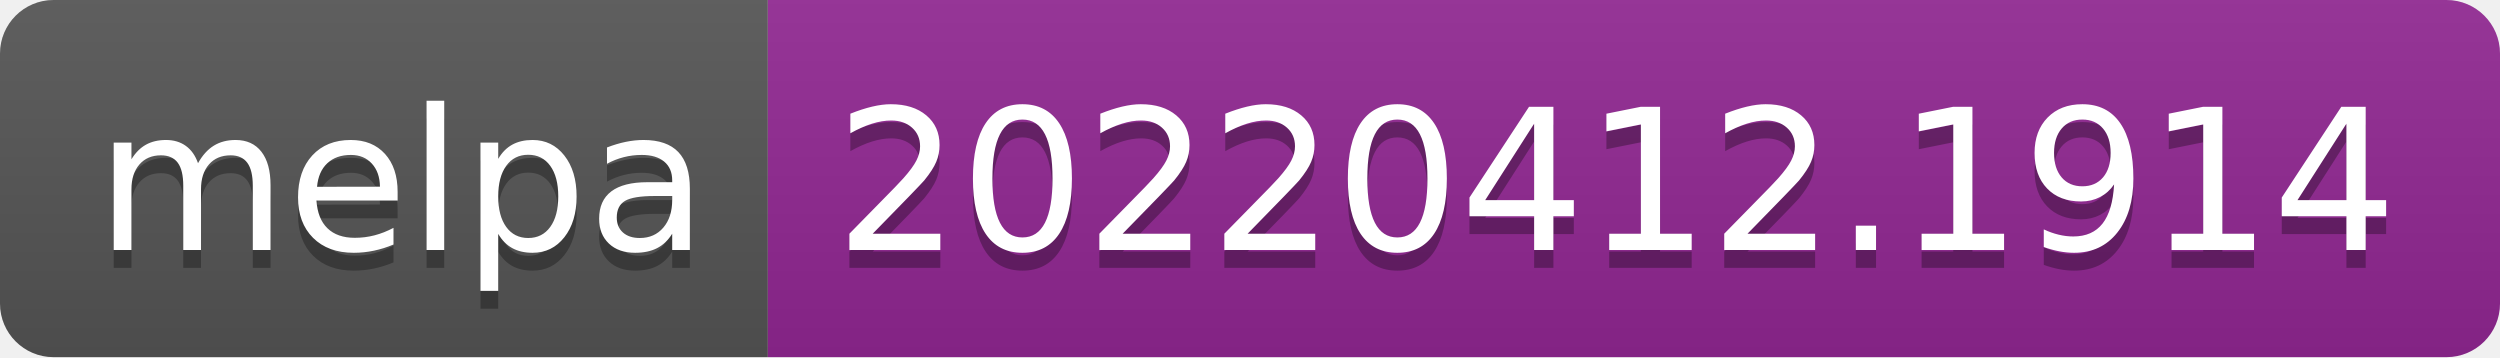
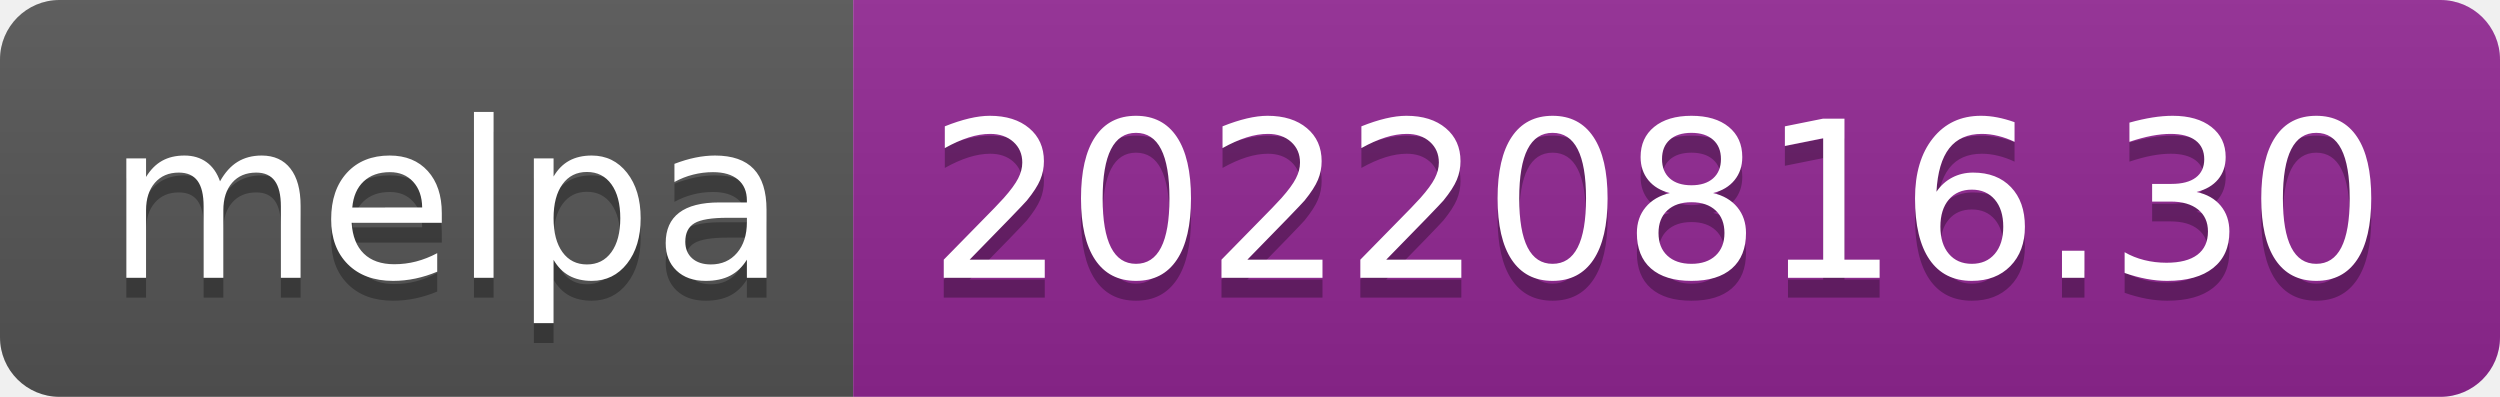
- <svg xmlns="http://www.w3.org/2000/svg" width="140" height="20" role="img" aria-label="melpa: 20220412.1914">
+ <svg xmlns="http://www.w3.org/2000/svg" width="126" height="20" role="img" aria-label="melpa: 20220816.30">
  <linearGradient id="s" x2="0" y2="100%">
    <stop offset="0" stop-color="#bbb" stop-opacity=".1" />
    <stop offset="1" stop-opacity=".1" />
  </linearGradient>
  <clipPath id="r">
-     <rect width="140" height="20" rx="3" fill="#fff" />
+     <rect width="126" height="20" rx="3" fill="#fff" />
  </clipPath>
  <g clip-path="url(#r)">
    <rect width="43" height="20" fill="#555" />
-     <rect x="43" width="97" height="20" fill="#922793" />
-     <rect width="140" height="20" fill="url(#s)" />
+     <rect x="43" width="83" height="20" fill="#922793" />
+     <rect width="126" height="20" fill="url(#s)" />
  </g>
  <g fill="#fff" text-anchor="middle" font-family="Verdana,Geneva,DejaVu Sans,sans-serif" text-rendering="geometricPrecision" font-size="110">
    <text aria-hidden="true" x="225" y="150" fill="#010101" fill-opacity=".3" transform="scale(.1)" textLength="330">melpa</text>
    <text x="225" y="140" transform="scale(.1)" fill="#fff" textLength="330">melpa</text>
-     <text aria-hidden="true" x="905" y="150" fill="#010101" fill-opacity=".3" transform="scale(.1)" textLength="870">20220412.1914</text>
-     <text x="905" y="140" transform="scale(.1)" fill="#fff" textLength="870">20220412.1914</text>
+     <text aria-hidden="true" x="835" y="150" fill="#010101" fill-opacity=".3" transform="scale(.1)" textLength="730">20220816.30</text>
+     <text x="835" y="140" transform="scale(.1)" fill="#fff" textLength="730">20220816.30</text>
  </g>
</svg>
